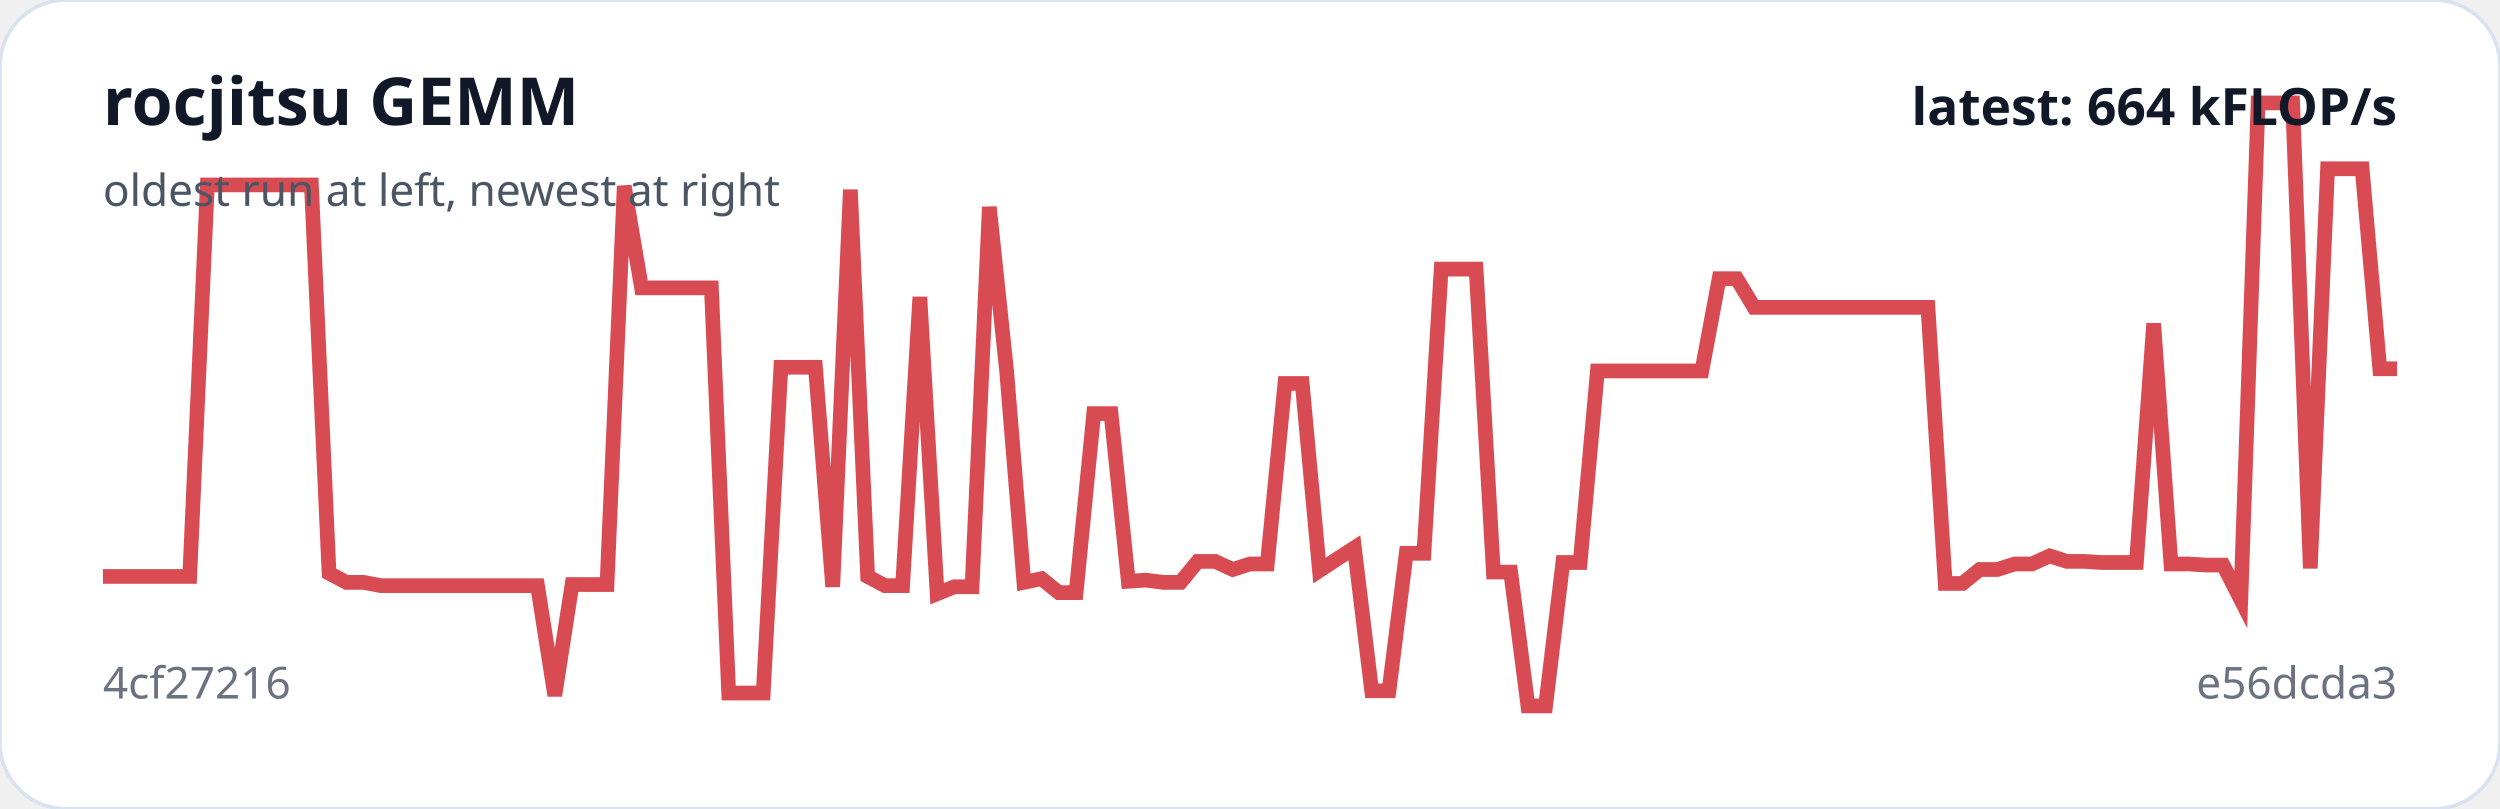
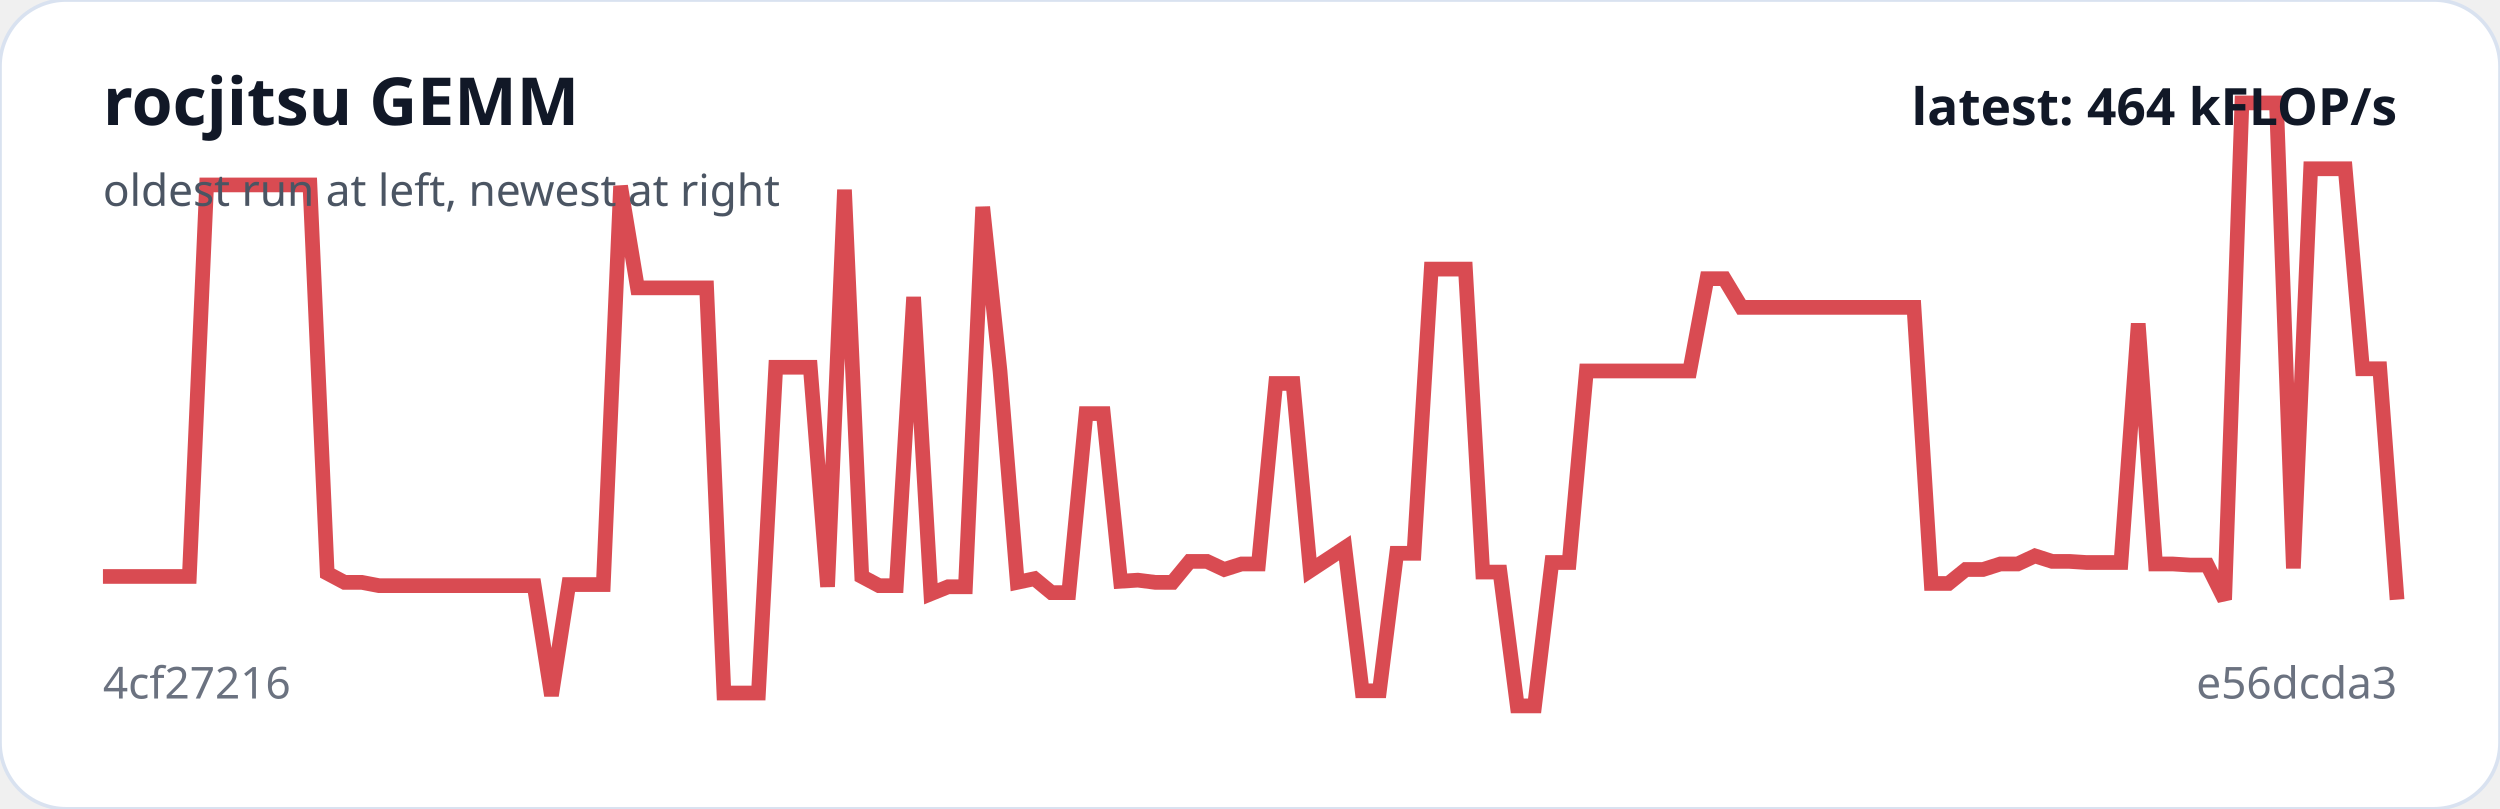
<svg xmlns="http://www.w3.org/2000/svg" viewBox="0 0 680 220" width="100%" role="img" aria-label="rocjitsu GEMM trend">
  <rect width="100%" height="100%" rx="18" fill="#ffffff" stroke="#d9e2f0" />
-   <polyline fill="none" stroke="#d94b52" stroke-width="4" points="28.0,156.8 32.7,156.8 37.5,156.8 42.2,156.8 46.9,156.8 51.6,156.8 56.4,50.3 61.1,50.3 65.8,50.3 70.5,50.3 75.3,50.3 80.0,50.3 84.7,50.3 89.5,155.9 94.2,158.4 98.9,158.4 103.6,159.3 108.4,159.3 113.1,159.3 117.8,159.3 122.5,159.3 127.3,159.3 132.0,159.3 136.7,159.3 141.5,159.3 146.2,159.3 150.9,189.2 155.6,159.0 160.4,159.0 165.1,159.0 169.8,50.6 174.5,78.3 179.3,78.3 184.0,78.3 188.7,78.3 193.5,78.3 198.2,188.5 202.9,188.5 207.6,188.5 212.4,99.9 217.1,99.9 221.8,99.9 226.5,159.6 231.3,51.6 236.0,156.8 240.7,159.3 245.5,159.3 250.2,80.8 254.9,161.5 259.6,159.6 264.4,159.6 269.1,56.3 273.8,100.9 278.5,158.4 283.3,157.4 288.0,161.2 292.7,161.2 297.5,112.5 302.2,112.5 306.9,158.1 311.6,157.8 316.4,158.4 321.1,158.4 325.8,152.7 330.5,152.7 335.3,154.9 340.0,153.4 344.7,153.4 349.5,104.3 354.2,104.3 358.9,155.2 363.6,152.1 368.4,149.0 373.1,187.9 377.8,187.9 382.5,150.5 387.3,150.5 392.0,73.2 396.7,73.2 401.5,73.2 406.2,155.6 410.9,155.6 415.6,192.0 420.4,192.0 425.1,153.0 429.8,153.0 434.5,100.9 439.3,100.9 444.0,100.9 448.7,100.9 453.5,100.9 458.2,100.9 462.9,100.9 467.6,75.8 472.4,75.8 477.1,83.6 481.8,83.6 486.5,83.6 491.3,83.6 496.0,83.6 500.7,83.6 505.5,83.6 510.2,83.6 514.9,83.6 519.6,83.6 524.4,83.6 529.1,158.7 533.8,158.7 538.5,154.9 543.3,154.9 548.0,153.4 552.7,153.4 557.5,151.2 562.2,152.7 566.9,152.7 571.6,153.0 576.4,153.0 581.1,153.0 585.8,88.0 590.5,153.4 595.3,153.4 600.0,153.7 604.7,153.7 609.5,163.1 614.2,28.0 618.9,28.0 623.6,28.0 628.4,154.6 633.1,45.9 637.8,45.9 642.5,45.9 647.3,100.3 652.0,100.3" />
+   <polyline fill="none" stroke="#d94b52" stroke-width="4" points="28.0,156.8 32.7,156.8 37.4,156.8 42.1,156.8 46.8,156.8 51.5,156.8 56.2,50.3 60.8,50.3 65.5,50.3 70.2,50.3 74.9,50.3 79.6,50.3 84.3,50.3 89.0,155.9 93.7,158.4 98.4,158.4 103.1,159.3 107.8,159.3 112.5,159.3 117.1,159.3 121.8,159.3 126.5,159.3 131.2,159.3 135.9,159.3 140.6,159.3 145.3,159.3 150.0,189.2 154.7,159.0 159.4,159.0 164.1,159.0 168.8,50.6 173.4,78.3 178.1,78.3 182.8,78.3 187.5,78.3 192.2,78.3 196.9,188.5 201.6,188.5 206.3,188.5 211.0,99.9 215.7,99.9 220.4,99.9 225.1,159.6 229.7,51.6 234.4,156.8 239.1,159.3 243.8,159.3 248.5,80.8 253.2,161.5 257.9,159.6 262.6,159.6 267.3,56.3 272.0,100.9 276.7,158.4 281.4,157.4 286.0,161.2 290.7,161.2 295.4,112.5 300.1,112.5 304.8,158.1 309.5,157.8 314.2,158.4 318.9,158.4 323.6,152.7 328.3,152.7 333.0,154.9 337.7,153.4 342.3,153.4 347.0,104.3 351.7,104.3 356.4,155.2 361.1,152.1 365.8,149.0 370.5,187.9 375.2,187.9 379.9,150.5 384.6,150.5 389.3,73.2 394.0,73.2 398.6,73.2 403.3,155.6 408.0,155.6 412.7,192.0 417.4,192.0 422.1,153.0 426.8,153.0 431.5,100.9 436.2,100.9 440.9,100.9 445.6,100.9 450.3,100.9 454.9,100.9 459.6,100.9 464.3,75.8 469.0,75.8 473.7,83.6 478.4,83.6 483.1,83.6 487.8,83.6 492.5,83.6 497.2,83.6 501.9,83.6 506.6,83.6 511.2,83.6 515.9,83.6 520.6,83.6 525.3,158.7 530.0,158.7 534.7,154.9 539.4,154.9 544.1,153.4 548.8,153.4 553.5,151.2 558.2,152.7 562.9,152.7 567.5,153.0 572.2,153.0 576.9,153.0 581.6,88.0 586.3,153.4 591.0,153.4 595.7,153.7 600.4,153.7 605.1,163.1 609.8,28.0 614.5,28.0 619.2,28.0 623.8,154.6 628.5,45.9 633.2,45.9 637.9,45.9 642.6,100.3 647.3,100.3 652.0,163.1" />
  <text x="28" y="34" fill="#111827" font-family="system-ui,sans-serif" font-size="18" font-weight="700">rocjitsu GEMM</text>
  <text x="28" y="56" fill="#4b5563" font-family="system-ui,sans-serif" font-size="12">oldest run at left, newest at right</text>
  <text x="28" y="190" fill="#6b7280" font-family="system-ui,sans-serif" font-size="12">4cf27216</text>
  <text x="652" y="190" text-anchor="end" fill="#6b7280" font-family="system-ui,sans-serif" font-size="12">e56dcda3</text>
-   <text x="652" y="34" text-anchor="end" fill="#111827" font-family="system-ui,sans-serif" font-size="14" font-weight="700">latest: 664 kFLOP/s</text>
+   <text x="652" y="34" text-anchor="end" fill="#111827" font-family="system-ui,sans-serif" font-size="14" font-weight="700">latest: 464 kFLOP/s</text>
</svg>
